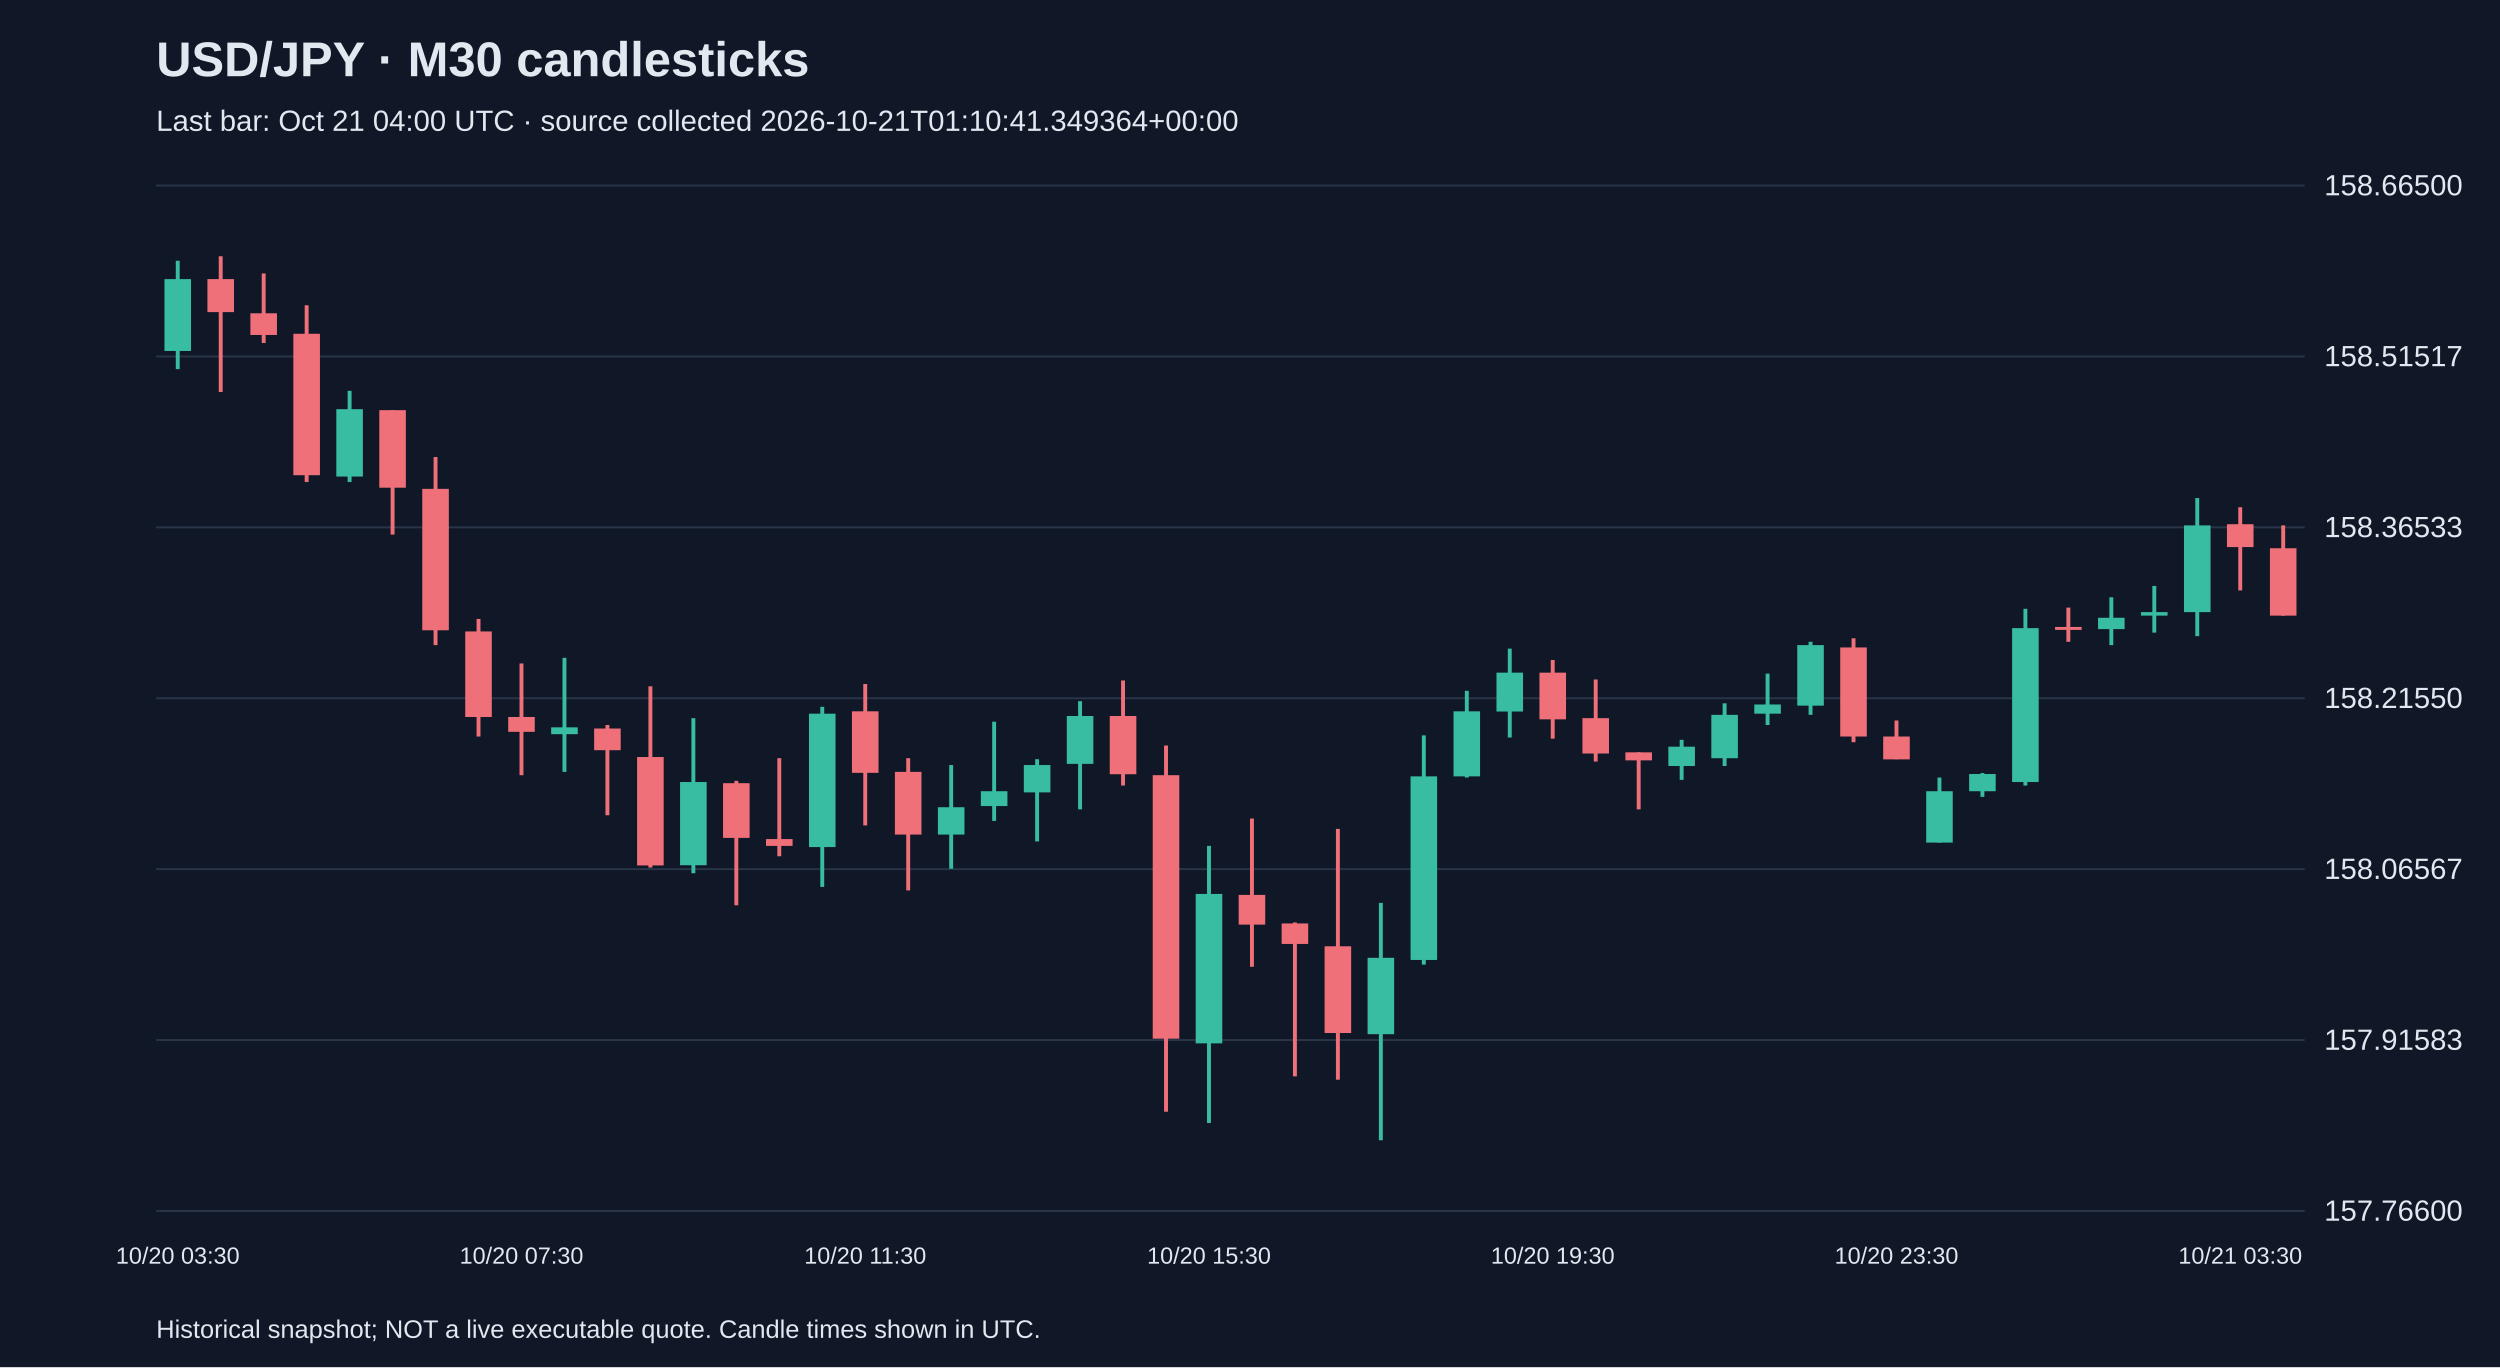
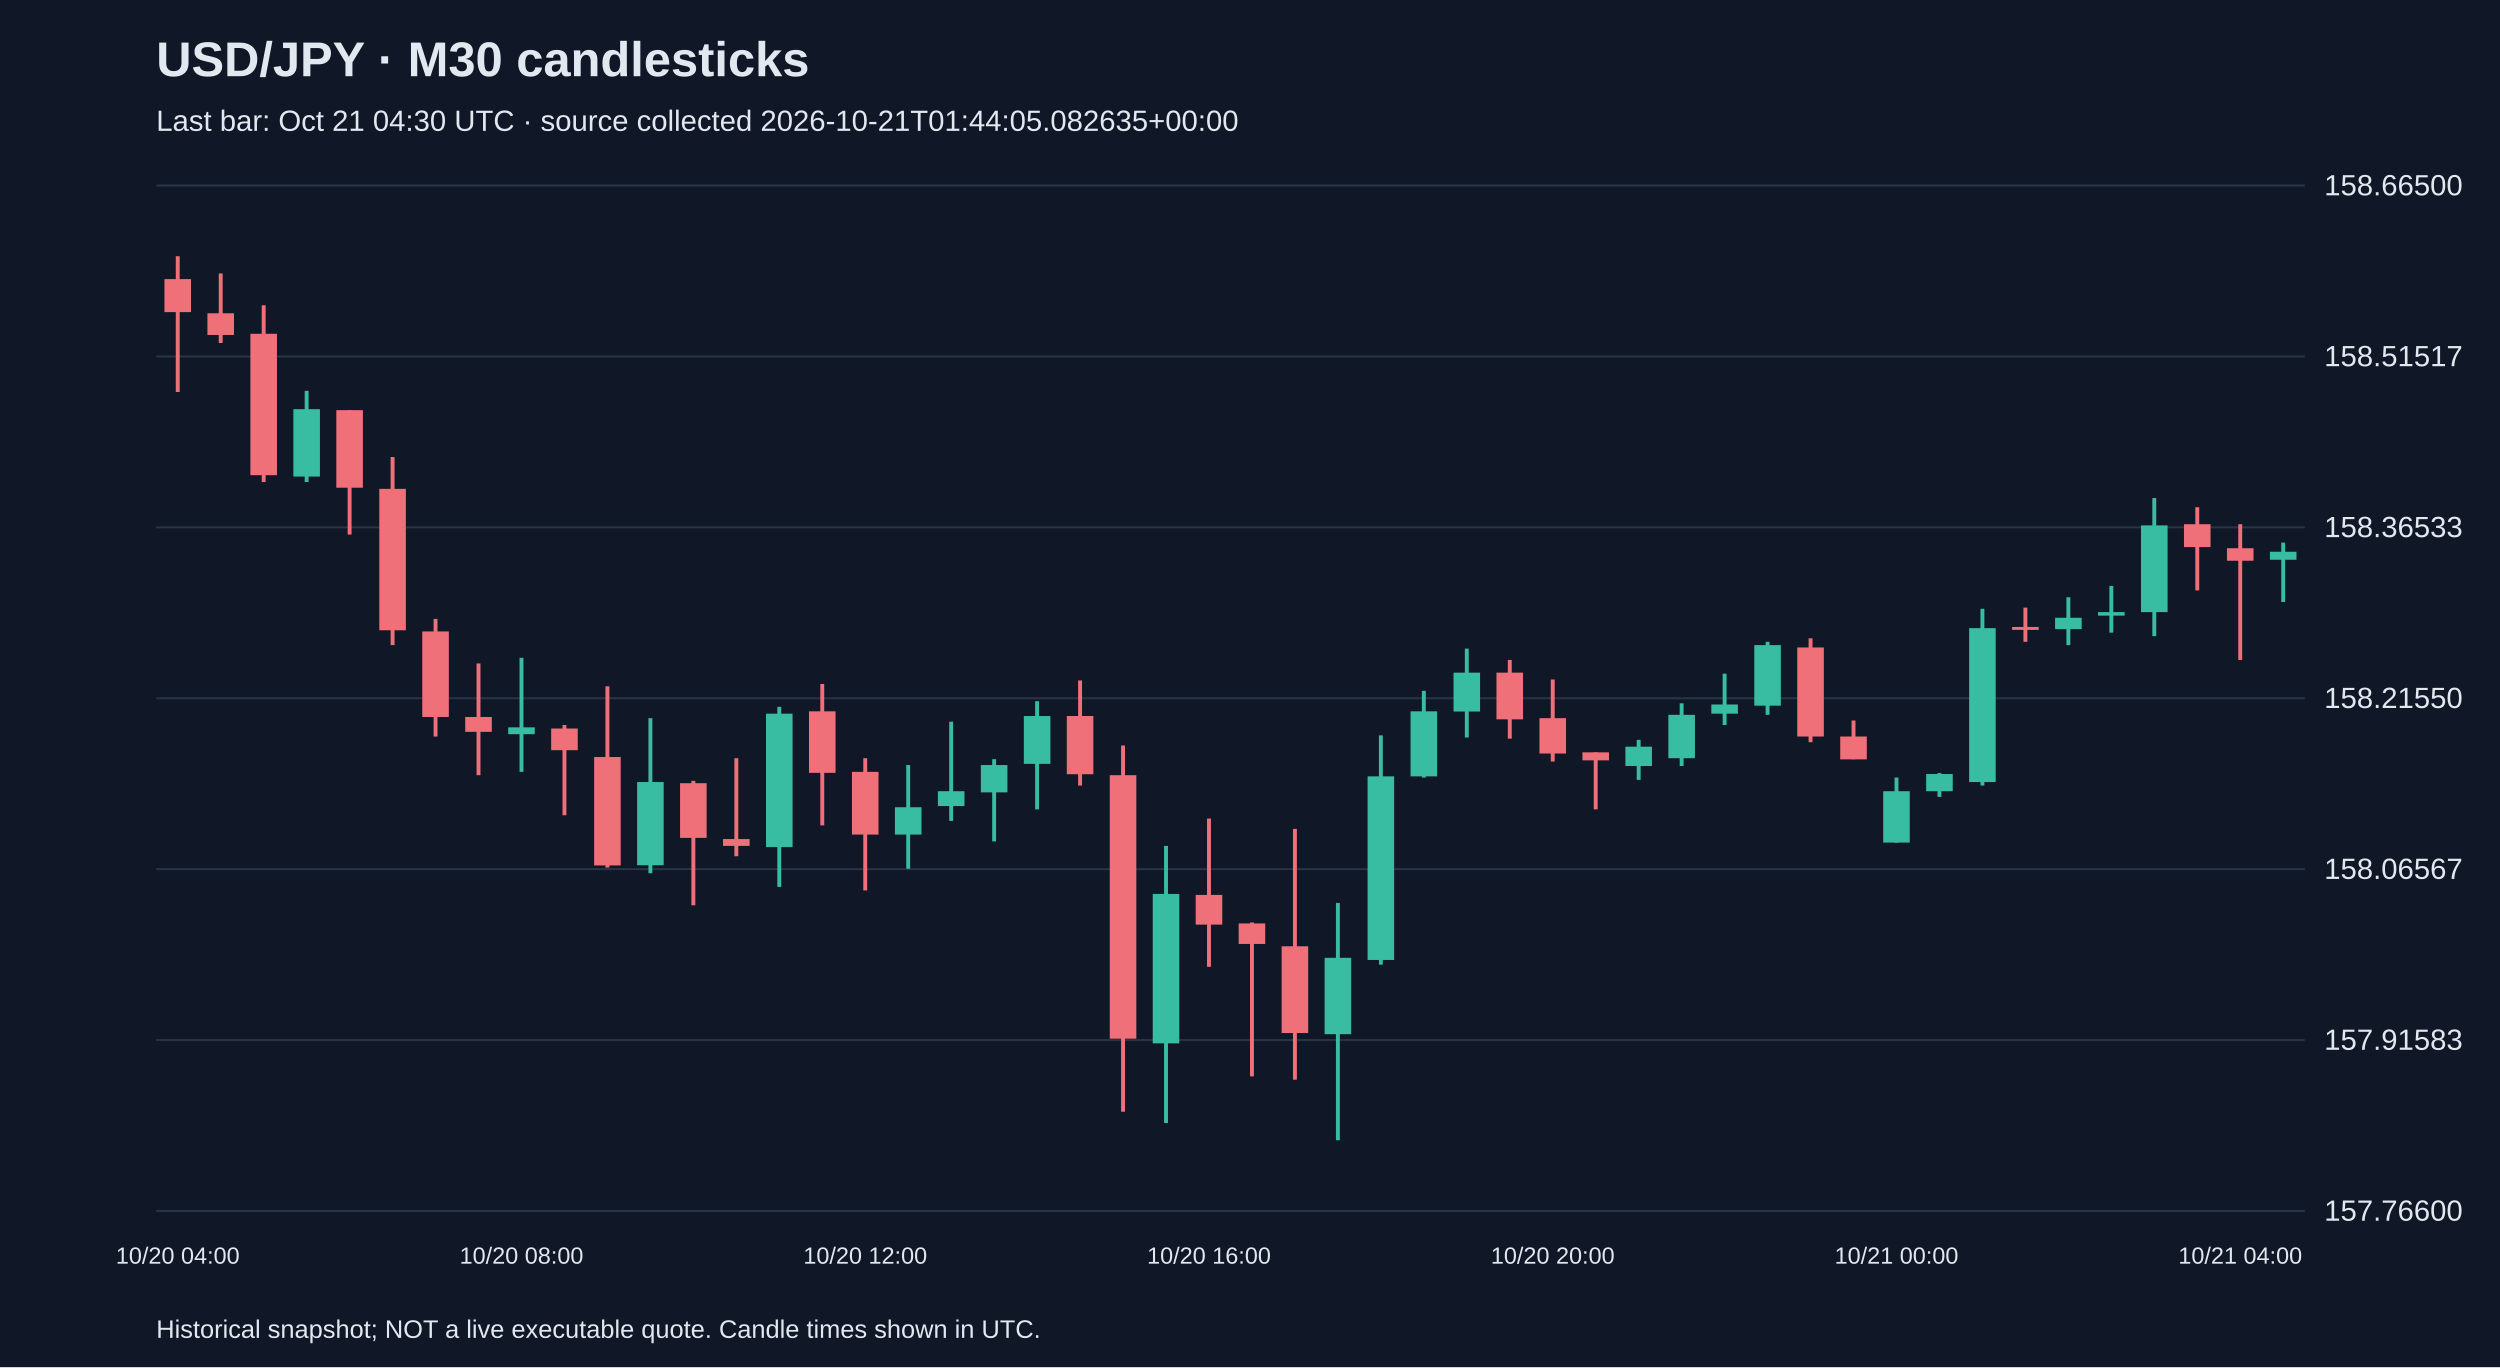
<svg xmlns="http://www.w3.org/2000/svg" viewBox="0 0 1280 700">
  <rect width="100%" height="100%" fill="#101827" />
  <style>text{font-family:Arial,sans-serif;fill:#e2e8f0}</style>
  <text x="80" y="39" font-size="25" font-weight="bold">USD/JPY · M30 candlesticks</text>
-   <text x="80" y="67" font-size="15" fill="#a6b1c5">Last bar: Oct 21 04:00 UTC · source collected 2026-10-21T01:10:41.349364+00:00</text>
+   <text x="80" y="67" font-size="15" fill="#a6b1c5">Last bar: Oct 21 04:30 UTC · source collected 2026-10-21T01:44:05.082635+00:00</text>
  <line x1="80" y1="620.0" x2="1180" y2="620.0" stroke="#283548" />
  <text x="1190" y="625.0" font-size="15">157.76600</text>
  <line x1="80" y1="532.5" x2="1180" y2="532.5" stroke="#283548" />
  <text x="1190" y="537.5" font-size="15">157.91583</text>
  <line x1="80" y1="445.0" x2="1180" y2="445.0" stroke="#283548" />
  <text x="1190" y="450.0" font-size="15">158.06567</text>
  <line x1="80" y1="357.5" x2="1180" y2="357.5" stroke="#283548" />
  <text x="1190" y="362.5" font-size="15">158.21550</text>
  <line x1="80" y1="270.0" x2="1180" y2="270.0" stroke="#283548" />
  <text x="1190" y="275.0" font-size="15">158.36533</text>
  <line x1="80" y1="182.5" x2="1180" y2="182.5" stroke="#283548" />
  <text x="1190" y="187.5" font-size="15">158.51517</text>
  <line x1="80" y1="95.0" x2="1180" y2="95.0" stroke="#283548" />
  <text x="1190" y="100.0" font-size="15">158.66500</text>
-   <line x1="91.0" y1="133.5" x2="91.0" y2="189.0" stroke="#38bca2" stroke-width="2" />
-   <rect x="84.2" y="142.9" width="13.6" height="36.8" fill="#38bca2" />
-   <text x="91.0" y="647" text-anchor="middle" font-size="12">10/20 03:30</text>
-   <line x1="113.0" y1="131.2" x2="113.0" y2="200.7" stroke="#f07079" stroke-width="2" />
-   <rect x="106.2" y="142.9" width="13.6" height="16.9" fill="#f07079" />
-   <line x1="135.0" y1="140.0" x2="135.0" y2="175.6" stroke="#f07079" stroke-width="2" />
-   <rect x="128.2" y="160.4" width="13.6" height="11.1" fill="#f07079" />
-   <line x1="157.0" y1="156.3" x2="157.0" y2="246.8" stroke="#f07079" stroke-width="2" />
-   <rect x="150.2" y="170.9" width="13.6" height="72.4" fill="#f07079" />
-   <line x1="179.0" y1="200.1" x2="179.0" y2="246.8" stroke="#38bca2" stroke-width="2" />
-   <rect x="172.2" y="209.5" width="13.6" height="34.5" fill="#38bca2" />
-   <line x1="201.0" y1="210.0" x2="201.0" y2="273.7" stroke="#f07079" stroke-width="2" />
-   <rect x="194.2" y="210.0" width="13.6" height="39.7" fill="#f07079" />
-   <line x1="223.0" y1="234.0" x2="223.0" y2="330.3" stroke="#f07079" stroke-width="2" />
-   <rect x="216.2" y="250.3" width="13.6" height="72.4" fill="#f07079" />
-   <line x1="245.0" y1="316.9" x2="245.0" y2="377.1" stroke="#f07079" stroke-width="2" />
-   <rect x="238.2" y="323.3" width="13.6" height="43.8" fill="#f07079" />
-   <line x1="267.0" y1="339.7" x2="267.0" y2="396.9" stroke="#f07079" stroke-width="2" />
-   <rect x="260.2" y="367.1" width="13.6" height="7.6" fill="#f07079" />
-   <text x="267.0" y="647" text-anchor="middle" font-size="12">10/20 07:30</text>
-   <line x1="289.0" y1="336.8" x2="289.0" y2="395.2" stroke="#38bca2" stroke-width="2" />
-   <rect x="282.2" y="372.4" width="13.6" height="3.5" fill="#38bca2" />
-   <line x1="311.0" y1="371.2" x2="311.0" y2="417.4" stroke="#f07079" stroke-width="2" />
-   <rect x="304.2" y="373.0" width="13.6" height="11.1" fill="#f07079" />
-   <line x1="333.0" y1="351.4" x2="333.0" y2="444.2" stroke="#f07079" stroke-width="2" />
-   <rect x="326.2" y="387.6" width="13.6" height="55.5" fill="#f07079" />
-   <line x1="355.0" y1="367.7" x2="355.0" y2="447.1" stroke="#38bca2" stroke-width="2" />
-   <rect x="348.2" y="400.4" width="13.6" height="42.6" fill="#38bca2" />
-   <line x1="377.0" y1="399.8" x2="377.0" y2="463.5" stroke="#f07079" stroke-width="2" />
-   <rect x="370.2" y="401.0" width="13.6" height="28.0" fill="#f07079" />
-   <line x1="399.0" y1="388.2" x2="399.0" y2="438.4" stroke="#f07079" stroke-width="2" />
-   <rect x="392.2" y="429.6" width="13.6" height="3.5" fill="#f07079" />
-   <line x1="421.0" y1="361.9" x2="421.0" y2="454.1" stroke="#38bca2" stroke-width="2" />
-   <rect x="414.2" y="365.4" width="13.6" height="68.3" fill="#38bca2" />
-   <line x1="443.0" y1="350.2" x2="443.0" y2="422.6" stroke="#f07079" stroke-width="2" />
-   <rect x="436.2" y="364.2" width="13.6" height="31.5" fill="#f07079" />
-   <text x="443.0" y="647" text-anchor="middle" font-size="12">10/20 11:30</text>
-   <line x1="465.0" y1="388.2" x2="465.0" y2="455.9" stroke="#f07079" stroke-width="2" />
-   <rect x="458.2" y="395.2" width="13.6" height="32.1" fill="#f07079" />
-   <line x1="487.0" y1="391.7" x2="487.0" y2="444.8" stroke="#38bca2" stroke-width="2" />
-   <rect x="480.2" y="413.3" width="13.6" height="14.0" fill="#38bca2" />
-   <line x1="509.0" y1="369.5" x2="509.0" y2="420.3" stroke="#38bca2" stroke-width="2" />
-   <rect x="502.2" y="405.1" width="13.6" height="7.6" fill="#38bca2" />
-   <line x1="531.0" y1="388.7" x2="531.0" y2="430.8" stroke="#38bca2" stroke-width="2" />
-   <rect x="524.2" y="391.7" width="13.6" height="14.0" fill="#38bca2" />
-   <line x1="553.0" y1="359.0" x2="553.0" y2="414.4" stroke="#38bca2" stroke-width="2" />
-   <rect x="546.2" y="366.6" width="13.6" height="24.5" fill="#38bca2" />
-   <line x1="575.0" y1="348.4" x2="575.0" y2="402.2" stroke="#f07079" stroke-width="2" />
-   <rect x="568.2" y="366.6" width="13.6" height="29.8" fill="#f07079" />
-   <line x1="597.0" y1="381.7" x2="597.0" y2="569.2" stroke="#f07079" stroke-width="2" />
-   <rect x="590.2" y="396.9" width="13.6" height="134.9" fill="#f07079" />
-   <line x1="619.0" y1="433.1" x2="619.0" y2="575.0" stroke="#38bca2" stroke-width="2" />
-   <rect x="612.2" y="457.7" width="13.6" height="76.5" fill="#38bca2" />
-   <text x="619.0" y="647" text-anchor="middle" font-size="12">10/20 15:30</text>
-   <line x1="641.0" y1="419.1" x2="641.0" y2="495.0" stroke="#f07079" stroke-width="2" />
-   <rect x="634.2" y="458.2" width="13.6" height="15.2" fill="#f07079" />
-   <line x1="663.0" y1="472.3" x2="663.0" y2="551.1" stroke="#f07079" stroke-width="2" />
-   <rect x="656.2" y="472.8" width="13.6" height="10.5" fill="#f07079" />
-   <line x1="685.0" y1="424.4" x2="685.0" y2="552.8" stroke="#f07079" stroke-width="2" />
-   <rect x="678.2" y="484.5" width="13.6" height="44.4" fill="#f07079" />
-   <line x1="707.0" y1="462.3" x2="707.0" y2="583.8" stroke="#38bca2" stroke-width="2" />
-   <rect x="700.2" y="490.4" width="13.6" height="39.1" fill="#38bca2" />
-   <line x1="729.0" y1="376.5" x2="729.0" y2="493.9" stroke="#38bca2" stroke-width="2" />
-   <rect x="722.2" y="397.5" width="13.6" height="94.0" fill="#38bca2" />
-   <line x1="751.0" y1="353.7" x2="751.0" y2="398.1" stroke="#38bca2" stroke-width="2" />
-   <rect x="744.2" y="364.2" width="13.6" height="33.3" fill="#38bca2" />
-   <line x1="773.0" y1="332.1" x2="773.0" y2="377.6" stroke="#38bca2" stroke-width="2" />
-   <rect x="766.2" y="344.4" width="13.6" height="19.9" fill="#38bca2" />
-   <line x1="795.0" y1="337.9" x2="795.0" y2="378.2" stroke="#f07079" stroke-width="2" />
-   <rect x="788.2" y="344.4" width="13.6" height="23.9" fill="#f07079" />
-   <text x="795.0" y="647" text-anchor="middle" font-size="12">10/20 19:30</text>
-   <line x1="817.0" y1="347.9" x2="817.0" y2="389.9" stroke="#f07079" stroke-width="2" />
-   <rect x="810.2" y="367.7" width="13.6" height="18.1" fill="#f07079" />
-   <line x1="839.0" y1="385.2" x2="839.0" y2="414.4" stroke="#f07079" stroke-width="2" />
-   <rect x="832.2" y="385.2" width="13.6" height="4.1" fill="#f07079" />
-   <line x1="861.0" y1="378.8" x2="861.0" y2="399.3" stroke="#38bca2" stroke-width="2" />
-   <rect x="854.2" y="382.3" width="13.6" height="9.9" fill="#38bca2" />
-   <line x1="883.0" y1="360.1" x2="883.0" y2="392.2" stroke="#38bca2" stroke-width="2" />
-   <rect x="876.2" y="366.0" width="13.6" height="22.2" fill="#38bca2" />
-   <line x1="905.0" y1="344.9" x2="905.0" y2="371.2" stroke="#38bca2" stroke-width="2" />
-   <rect x="898.2" y="360.7" width="13.6" height="4.7" fill="#38bca2" />
-   <line x1="927.0" y1="328.6" x2="927.0" y2="366.0" stroke="#38bca2" stroke-width="2" />
-   <rect x="920.2" y="330.3" width="13.6" height="31.0" fill="#38bca2" />
-   <line x1="949.0" y1="326.8" x2="949.0" y2="380.0" stroke="#f07079" stroke-width="2" />
-   <rect x="942.2" y="331.5" width="13.6" height="45.6" fill="#f07079" />
-   <line x1="971.0" y1="368.9" x2="971.0" y2="388.7" stroke="#f07079" stroke-width="2" />
-   <rect x="964.2" y="377.1" width="13.6" height="11.7" fill="#f07079" />
-   <text x="971.0" y="647" text-anchor="middle" font-size="12">10/20 23:30</text>
-   <line x1="993.0" y1="398.1" x2="993.0" y2="431.4" stroke="#38bca2" stroke-width="2" />
-   <rect x="986.2" y="405.1" width="13.6" height="26.3" fill="#38bca2" />
-   <line x1="1015.0" y1="395.8" x2="1015.0" y2="408.0" stroke="#38bca2" stroke-width="2" />
-   <rect x="1008.2" y="396.3" width="13.6" height="8.8" fill="#38bca2" />
-   <line x1="1037.0" y1="311.7" x2="1037.0" y2="402.2" stroke="#38bca2" stroke-width="2" />
-   <rect x="1030.2" y="321.6" width="13.6" height="78.8" fill="#38bca2" />
-   <line x1="1059.0" y1="311.1" x2="1059.0" y2="328.6" stroke="#f07079" stroke-width="2" />
-   <rect x="1052.2" y="321.0" width="13.6" height="1.5" fill="#f07079" />
-   <line x1="1081.0" y1="305.8" x2="1081.0" y2="330.3" stroke="#38bca2" stroke-width="2" />
-   <rect x="1074.2" y="316.3" width="13.6" height="5.8" fill="#38bca2" />
-   <line x1="1103.0" y1="300.0" x2="1103.0" y2="323.9" stroke="#38bca2" stroke-width="2" />
-   <rect x="1096.2" y="313.4" width="13.6" height="1.8" fill="#38bca2" />
-   <line x1="1125.0" y1="255.0" x2="1125.0" y2="325.7" stroke="#38bca2" stroke-width="2" />
-   <rect x="1118.2" y="269.0" width="13.6" height="44.4" fill="#38bca2" />
-   <line x1="1147.0" y1="259.7" x2="1147.0" y2="302.3" stroke="#f07079" stroke-width="2" />
-   <rect x="1140.2" y="268.4" width="13.6" height="11.7" fill="#f07079" />
-   <text x="1147.0" y="647" text-anchor="middle" font-size="12">10/21 03:30</text>
-   <line x1="1169.0" y1="269.0" x2="1169.0" y2="315.2" stroke="#f07079" stroke-width="2" />
-   <rect x="1162.2" y="280.7" width="13.6" height="34.5" fill="#f07079" />
+   <line x1="91.0" y1="131.2" x2="91.0" y2="200.7" stroke="#f07079" stroke-width="2" />
+   <rect x="84.2" y="142.9" width="13.6" height="16.9" fill="#f07079" />
+   <text x="91.0" y="647" text-anchor="middle" font-size="12">10/20 04:00</text>
+   <line x1="113.0" y1="140.0" x2="113.0" y2="175.6" stroke="#f07079" stroke-width="2" />
+   <rect x="106.2" y="160.4" width="13.6" height="11.1" fill="#f07079" />
+   <line x1="135.0" y1="156.3" x2="135.0" y2="246.8" stroke="#f07079" stroke-width="2" />
+   <rect x="128.2" y="170.9" width="13.6" height="72.4" fill="#f07079" />
+   <line x1="157.0" y1="200.1" x2="157.0" y2="246.8" stroke="#38bca2" stroke-width="2" />
+   <rect x="150.2" y="209.5" width="13.6" height="34.5" fill="#38bca2" />
+   <line x1="179.0" y1="210.0" x2="179.0" y2="273.7" stroke="#f07079" stroke-width="2" />
+   <rect x="172.2" y="210.0" width="13.6" height="39.7" fill="#f07079" />
+   <line x1="201.0" y1="234.0" x2="201.0" y2="330.3" stroke="#f07079" stroke-width="2" />
+   <rect x="194.2" y="250.3" width="13.6" height="72.4" fill="#f07079" />
+   <line x1="223.0" y1="316.9" x2="223.0" y2="377.1" stroke="#f07079" stroke-width="2" />
+   <rect x="216.2" y="323.3" width="13.6" height="43.8" fill="#f07079" />
+   <line x1="245.0" y1="339.7" x2="245.0" y2="396.9" stroke="#f07079" stroke-width="2" />
+   <rect x="238.2" y="367.1" width="13.6" height="7.6" fill="#f07079" />
+   <line x1="267.0" y1="336.8" x2="267.0" y2="395.2" stroke="#38bca2" stroke-width="2" />
+   <rect x="260.2" y="372.4" width="13.6" height="3.5" fill="#38bca2" />
+   <text x="267.0" y="647" text-anchor="middle" font-size="12">10/20 08:00</text>
+   <line x1="289.0" y1="371.2" x2="289.0" y2="417.4" stroke="#f07079" stroke-width="2" />
+   <rect x="282.2" y="373.0" width="13.6" height="11.1" fill="#f07079" />
+   <line x1="311.0" y1="351.4" x2="311.0" y2="444.2" stroke="#f07079" stroke-width="2" />
+   <rect x="304.2" y="387.6" width="13.6" height="55.5" fill="#f07079" />
+   <line x1="333.0" y1="367.7" x2="333.0" y2="447.1" stroke="#38bca2" stroke-width="2" />
+   <rect x="326.2" y="400.4" width="13.6" height="42.6" fill="#38bca2" />
+   <line x1="355.0" y1="399.8" x2="355.0" y2="463.5" stroke="#f07079" stroke-width="2" />
+   <rect x="348.2" y="401.0" width="13.6" height="28.0" fill="#f07079" />
+   <line x1="377.0" y1="388.2" x2="377.0" y2="438.4" stroke="#f07079" stroke-width="2" />
+   <rect x="370.2" y="429.6" width="13.6" height="3.5" fill="#f07079" />
+   <line x1="399.0" y1="361.9" x2="399.0" y2="454.1" stroke="#38bca2" stroke-width="2" />
+   <rect x="392.2" y="365.4" width="13.6" height="68.3" fill="#38bca2" />
+   <line x1="421.0" y1="350.2" x2="421.0" y2="422.6" stroke="#f07079" stroke-width="2" />
+   <rect x="414.2" y="364.2" width="13.6" height="31.5" fill="#f07079" />
+   <line x1="443.0" y1="388.2" x2="443.0" y2="455.9" stroke="#f07079" stroke-width="2" />
+   <rect x="436.2" y="395.2" width="13.6" height="32.1" fill="#f07079" />
+   <text x="443.0" y="647" text-anchor="middle" font-size="12">10/20 12:00</text>
+   <line x1="465.0" y1="391.7" x2="465.0" y2="444.8" stroke="#38bca2" stroke-width="2" />
+   <rect x="458.2" y="413.3" width="13.6" height="14.0" fill="#38bca2" />
+   <line x1="487.0" y1="369.5" x2="487.0" y2="420.3" stroke="#38bca2" stroke-width="2" />
+   <rect x="480.2" y="405.1" width="13.6" height="7.6" fill="#38bca2" />
+   <line x1="509.0" y1="388.7" x2="509.0" y2="430.8" stroke="#38bca2" stroke-width="2" />
+   <rect x="502.2" y="391.7" width="13.6" height="14.0" fill="#38bca2" />
+   <line x1="531.0" y1="359.0" x2="531.0" y2="414.4" stroke="#38bca2" stroke-width="2" />
+   <rect x="524.2" y="366.6" width="13.6" height="24.5" fill="#38bca2" />
+   <line x1="553.0" y1="348.4" x2="553.0" y2="402.2" stroke="#f07079" stroke-width="2" />
+   <rect x="546.2" y="366.6" width="13.6" height="29.8" fill="#f07079" />
+   <line x1="575.0" y1="381.7" x2="575.0" y2="569.2" stroke="#f07079" stroke-width="2" />
+   <rect x="568.2" y="396.9" width="13.6" height="134.9" fill="#f07079" />
+   <line x1="597.0" y1="433.1" x2="597.0" y2="575.0" stroke="#38bca2" stroke-width="2" />
+   <rect x="590.2" y="457.7" width="13.6" height="76.5" fill="#38bca2" />
+   <line x1="619.0" y1="419.1" x2="619.0" y2="495.0" stroke="#f07079" stroke-width="2" />
+   <rect x="612.2" y="458.2" width="13.6" height="15.2" fill="#f07079" />
+   <text x="619.0" y="647" text-anchor="middle" font-size="12">10/20 16:00</text>
+   <line x1="641.0" y1="472.3" x2="641.0" y2="551.1" stroke="#f07079" stroke-width="2" />
+   <rect x="634.2" y="472.8" width="13.6" height="10.5" fill="#f07079" />
+   <line x1="663.0" y1="424.4" x2="663.0" y2="552.8" stroke="#f07079" stroke-width="2" />
+   <rect x="656.2" y="484.5" width="13.6" height="44.4" fill="#f07079" />
+   <line x1="685.0" y1="462.3" x2="685.0" y2="583.8" stroke="#38bca2" stroke-width="2" />
+   <rect x="678.2" y="490.4" width="13.6" height="39.1" fill="#38bca2" />
+   <line x1="707.0" y1="376.5" x2="707.0" y2="493.9" stroke="#38bca2" stroke-width="2" />
+   <rect x="700.2" y="397.5" width="13.6" height="94.0" fill="#38bca2" />
+   <line x1="729.0" y1="353.7" x2="729.0" y2="398.1" stroke="#38bca2" stroke-width="2" />
+   <rect x="722.2" y="364.2" width="13.6" height="33.3" fill="#38bca2" />
+   <line x1="751.0" y1="332.1" x2="751.0" y2="377.6" stroke="#38bca2" stroke-width="2" />
+   <rect x="744.2" y="344.4" width="13.6" height="19.9" fill="#38bca2" />
+   <line x1="773.0" y1="337.9" x2="773.0" y2="378.2" stroke="#f07079" stroke-width="2" />
+   <rect x="766.2" y="344.4" width="13.6" height="23.9" fill="#f07079" />
+   <line x1="795.0" y1="347.9" x2="795.0" y2="389.9" stroke="#f07079" stroke-width="2" />
+   <rect x="788.2" y="367.7" width="13.6" height="18.1" fill="#f07079" />
+   <text x="795.0" y="647" text-anchor="middle" font-size="12">10/20 20:00</text>
+   <line x1="817.0" y1="385.2" x2="817.0" y2="414.4" stroke="#f07079" stroke-width="2" />
+   <rect x="810.2" y="385.2" width="13.6" height="4.1" fill="#f07079" />
+   <line x1="839.0" y1="378.8" x2="839.0" y2="399.3" stroke="#38bca2" stroke-width="2" />
+   <rect x="832.2" y="382.3" width="13.6" height="9.9" fill="#38bca2" />
+   <line x1="861.0" y1="360.1" x2="861.0" y2="392.2" stroke="#38bca2" stroke-width="2" />
+   <rect x="854.2" y="366.0" width="13.6" height="22.2" fill="#38bca2" />
+   <line x1="883.0" y1="344.9" x2="883.0" y2="371.2" stroke="#38bca2" stroke-width="2" />
+   <rect x="876.2" y="360.7" width="13.6" height="4.7" fill="#38bca2" />
+   <line x1="905.0" y1="328.6" x2="905.0" y2="366.0" stroke="#38bca2" stroke-width="2" />
+   <rect x="898.2" y="330.3" width="13.6" height="31.0" fill="#38bca2" />
+   <line x1="927.0" y1="326.8" x2="927.0" y2="380.0" stroke="#f07079" stroke-width="2" />
+   <rect x="920.2" y="331.5" width="13.6" height="45.6" fill="#f07079" />
+   <line x1="949.0" y1="368.9" x2="949.0" y2="388.7" stroke="#f07079" stroke-width="2" />
+   <rect x="942.2" y="377.1" width="13.6" height="11.7" fill="#f07079" />
+   <line x1="971.0" y1="398.1" x2="971.0" y2="431.4" stroke="#38bca2" stroke-width="2" />
+   <rect x="964.2" y="405.1" width="13.6" height="26.3" fill="#38bca2" />
+   <text x="971.0" y="647" text-anchor="middle" font-size="12">10/21 00:00</text>
+   <line x1="993.0" y1="395.8" x2="993.0" y2="408.0" stroke="#38bca2" stroke-width="2" />
+   <rect x="986.2" y="396.3" width="13.6" height="8.8" fill="#38bca2" />
+   <line x1="1015.0" y1="311.7" x2="1015.0" y2="402.2" stroke="#38bca2" stroke-width="2" />
+   <rect x="1008.2" y="321.6" width="13.6" height="78.8" fill="#38bca2" />
+   <line x1="1037.0" y1="311.1" x2="1037.0" y2="328.6" stroke="#f07079" stroke-width="2" />
+   <rect x="1030.2" y="321.0" width="13.6" height="1.5" fill="#f07079" />
+   <line x1="1059.0" y1="305.8" x2="1059.0" y2="330.3" stroke="#38bca2" stroke-width="2" />
+   <rect x="1052.2" y="316.3" width="13.6" height="5.8" fill="#38bca2" />
+   <line x1="1081.0" y1="300.0" x2="1081.0" y2="323.9" stroke="#38bca2" stroke-width="2" />
+   <rect x="1074.2" y="313.4" width="13.6" height="1.8" fill="#38bca2" />
+   <line x1="1103.0" y1="255.0" x2="1103.0" y2="325.7" stroke="#38bca2" stroke-width="2" />
+   <rect x="1096.2" y="269.0" width="13.6" height="44.4" fill="#38bca2" />
+   <line x1="1125.0" y1="259.7" x2="1125.0" y2="302.3" stroke="#f07079" stroke-width="2" />
+   <rect x="1118.2" y="268.4" width="13.6" height="11.7" fill="#f07079" />
+   <line x1="1147.0" y1="268.4" x2="1147.0" y2="337.9" stroke="#f07079" stroke-width="2" />
+   <rect x="1140.2" y="280.7" width="13.6" height="6.4" fill="#f07079" />
+   <text x="1147.0" y="647" text-anchor="middle" font-size="12">10/21 04:00</text>
+   <line x1="1169.0" y1="277.8" x2="1169.0" y2="308.2" stroke="#38bca2" stroke-width="2" />
+   <rect x="1162.2" y="282.5" width="13.6" height="4.1" fill="#38bca2" />
  <text x="80" y="685" font-size="13">Historical snapshot; NOT a live executable quote. Candle times shown in UTC.</text>
</svg>
